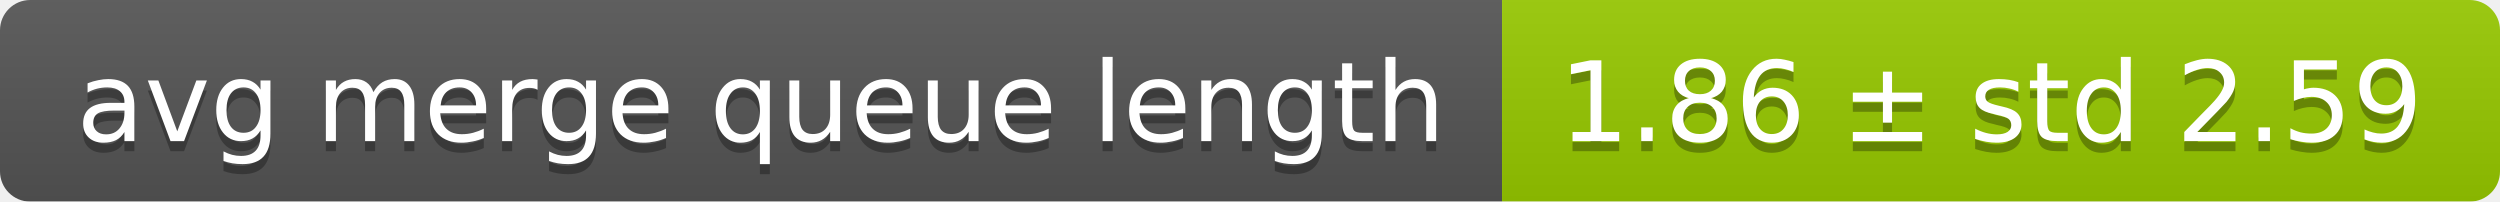
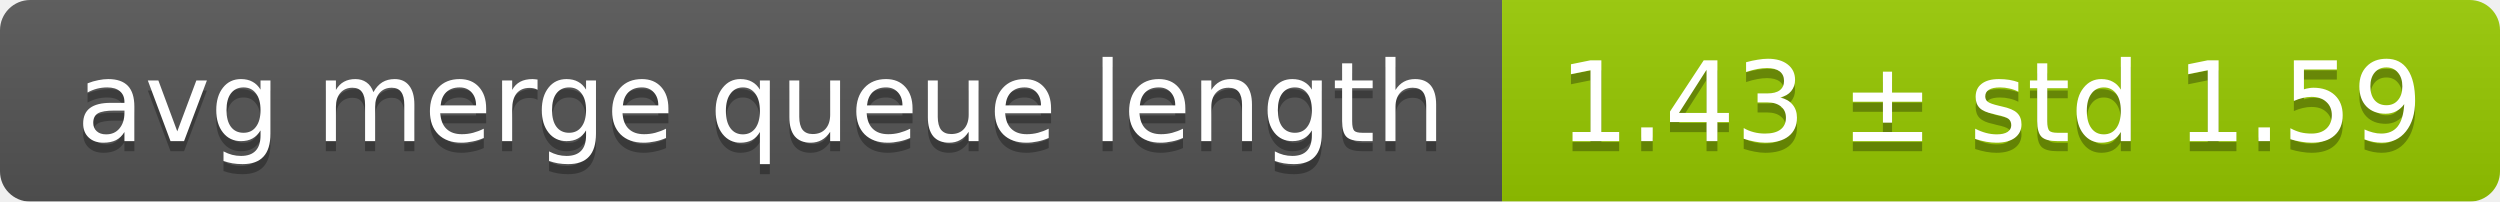
<svg xmlns="http://www.w3.org/2000/svg" width="248" height="20">
  <linearGradient id="smooth" x2="0" y2="100%">
    <stop offset="0" stop-color="#bbb" stop-opacity=".1" />
    <stop offset="1" stop-opacity=".1" />
  </linearGradient>
  <mask id="round">
    <rect width="248" height="20" rx="3" fill="#fff" />
  </mask>
  <g mask="url(#round)">
    <rect width="149" height="20" fill="#555" />
    <rect x="149" width="99" height="20" fill="#97ca00" />
    <rect width="248" height="20" fill="url(#smooth)" />
  </g>
  <g fill="#fff" text-anchor="middle" font-family="DejaVu Sans,Verdana,Geneva,sans-serif" font-size="11">
    <text x="75.5" y="15" fill="#010101" fill-opacity=".3">avg merge queue length</text>
    <text x="75.5" y="14">avg merge queue length</text>
-     <text x="197.5" y="15" fill="#010101" fill-opacity=".3">1.86 ± std 2.59</text>
-     <text x="197.5" y="14">1.86 ± std 2.59</text>
+     <text x="197.5" y="15" fill="#010101" fill-opacity=".3">1.43 ± std 1.59</text>
+     <text x="197.5" y="14">1.43 ± std 1.59</text>
  </g>
</svg>
